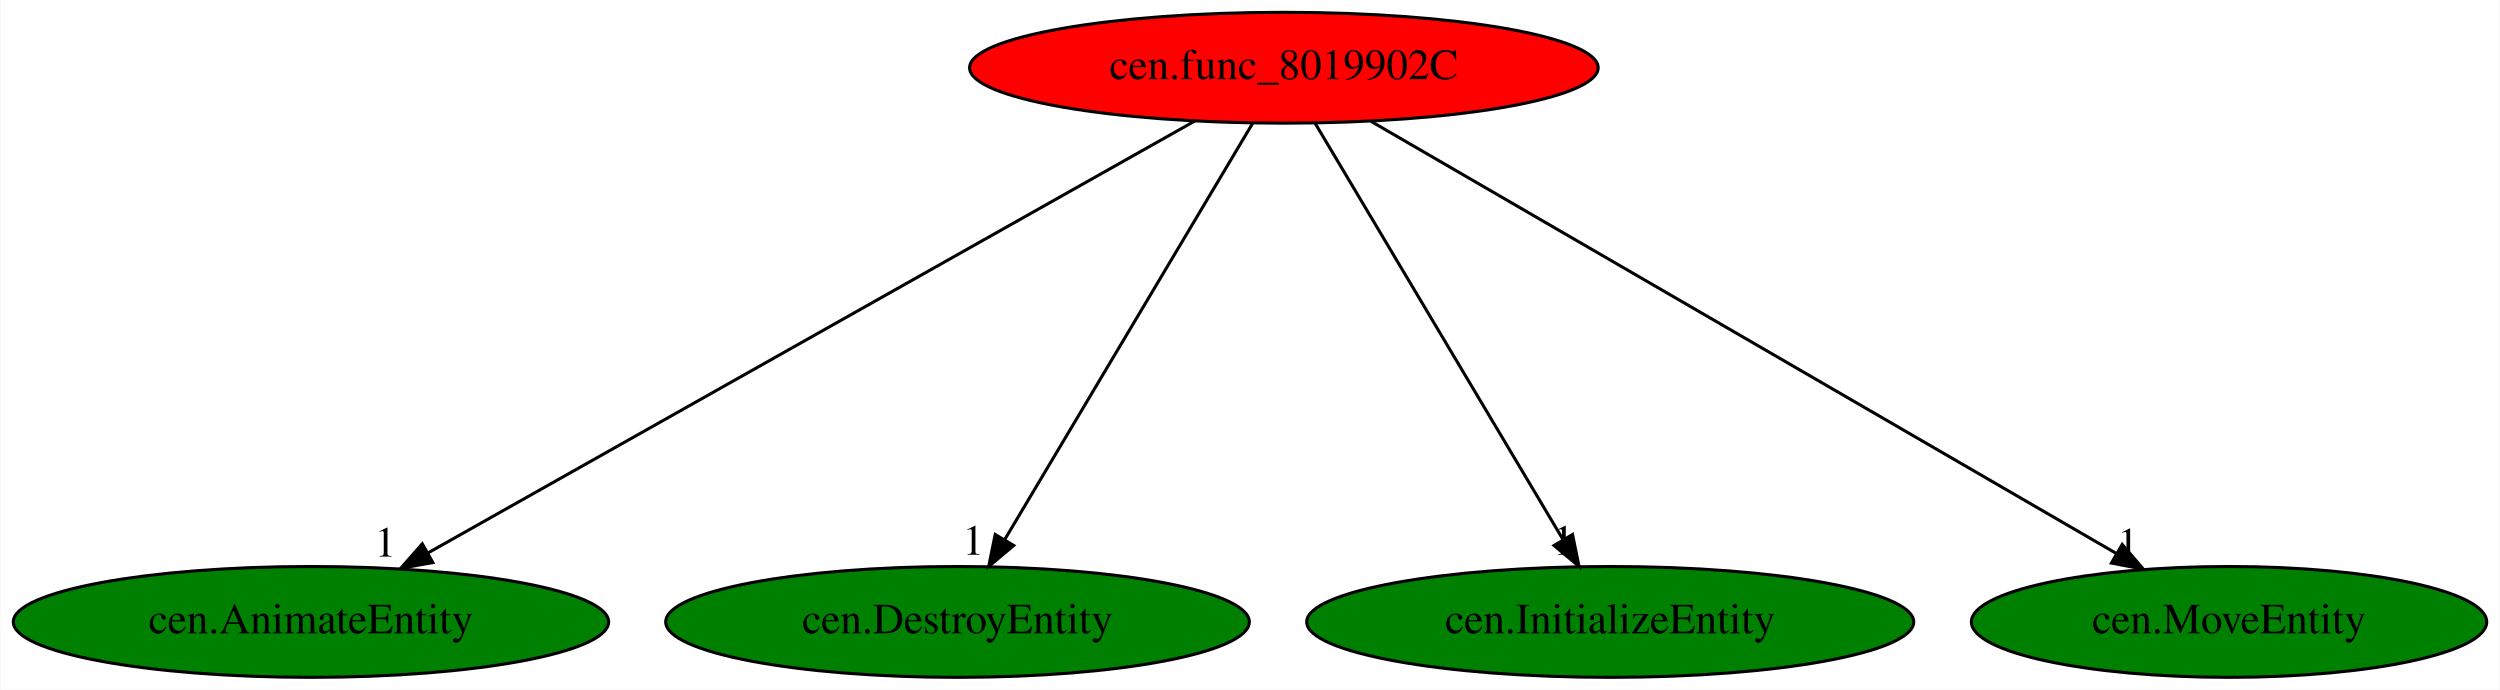
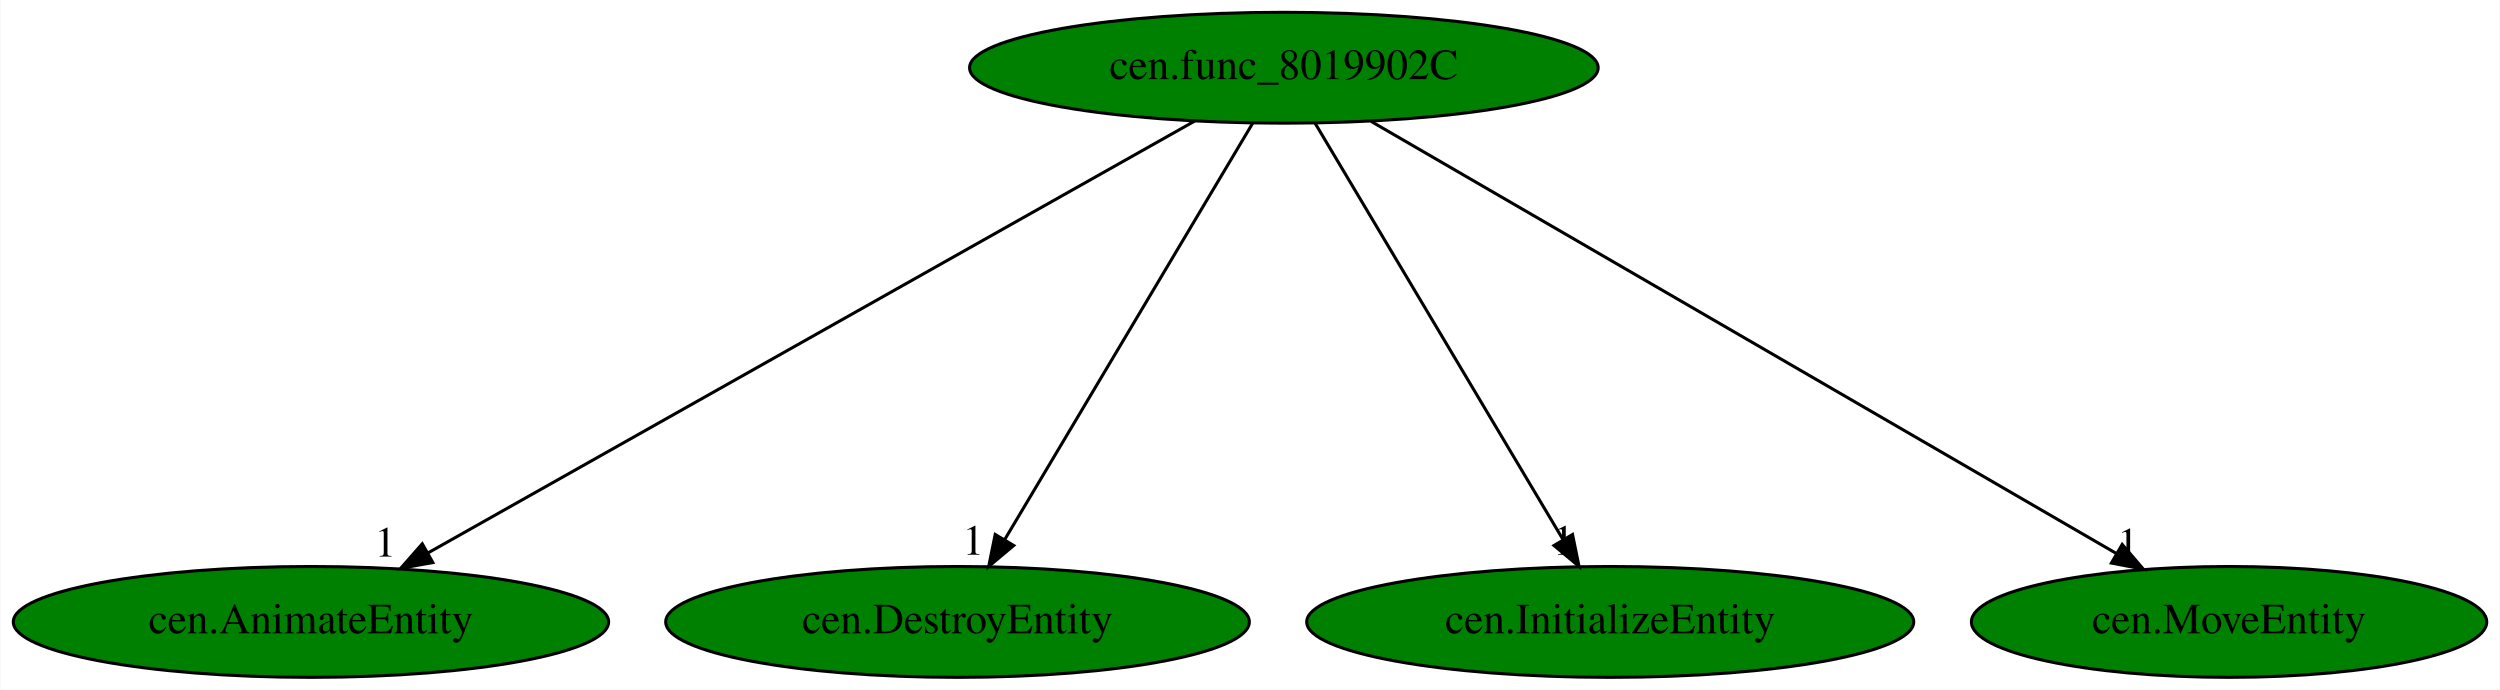
<svg xmlns="http://www.w3.org/2000/svg" xmlns:xlink="http://www.w3.org/1999/xlink" width="812pt" height="224pt" viewBox="0.00 0.00 811.68 224.00">
  <g id="graph0" class="graph" transform="scale(1 1) rotate(0) translate(4 220)">
    <polygon fill="white" stroke="transparent" points="-4,4 -4,-220 807.68,-220 807.68,4 -4,4" />
    <g id="node1" class="node">
-       <ellipse fill="red" stroke="black" cx="412.84" cy="-198" rx="102.08" ry="18" />
+       <ellipse fill="green" stroke="black" cx="412.84" cy="-198" rx="102.08" ry="18" />
      <text text-anchor="middle" x="412.84" y="-194.3" font-family="Times,serif" font-size="14.00">cen.func_8019902C</text>
    </g>
    <g id="node2" class="node">
      <g id="a_node2">
        <a xlink:href="cen.AnimateEntity.svg" xlink:title="cen.AnimateEntity">
          <ellipse fill="green" stroke="black" cx="96.84" cy="-18" rx="96.68" ry="18" />
          <text text-anchor="middle" x="96.84" y="-14.3" font-family="Times,serif" font-size="14.00">cen.AnimateEntity</text>
        </a>
      </g>
    </g>
    <g id="edge1" class="edge">
      <path fill="none" stroke="black" d="M383.96,-180.73C326.74,-148.5 199,-76.55 134.97,-40.48" />
      <polygon fill="black" stroke="black" points="136.43,-37.28 126,-35.42 132.99,-43.38 136.43,-37.28" />
      <text text-anchor="middle" x="121" y="-39.22" font-family="Times,serif" font-size="14.00">1</text>
    </g>
    <g id="node3" class="node">
      <g id="a_node3">
        <a xlink:href="cen.DestroyEntity.svg" xlink:title="cen.DestroyEntity">
          <ellipse fill="green" stroke="black" cx="306.84" cy="-18" rx="94.78" ry="18" />
          <text text-anchor="middle" x="306.84" y="-14.3" font-family="Times,serif" font-size="14.00">cen.DestroyEntity</text>
        </a>
      </g>
    </g>
    <g id="edge2" class="edge">
      <path fill="none" stroke="black" d="M402.68,-179.93C384,-148.57 344.12,-81.6 322.15,-44.71" />
      <polygon fill="black" stroke="black" points="325.1,-42.82 316.97,-36.02 319.08,-46.4 325.1,-42.82" />
      <text text-anchor="middle" x="311.97" y="-39.82" font-family="Times,serif" font-size="14.00">1</text>
    </g>
    <g id="node4" class="node">
      <g id="a_node4">
        <a xlink:href="cen.InitializeEntity.svg" xlink:title="cen.InitializeEntity">
          <ellipse fill="green" stroke="black" cx="518.84" cy="-18" rx="98.58" ry="18" />
          <text text-anchor="middle" x="518.84" y="-14.3" font-family="Times,serif" font-size="14.00">cen.InitializeEntity</text>
        </a>
      </g>
    </g>
    <g id="edge3" class="edge">
      <path fill="none" stroke="black" d="M423.01,-179.93C441.68,-148.57 481.56,-81.6 503.53,-44.71" />
      <polygon fill="black" stroke="black" points="506.6,-46.4 508.71,-36.02 500.58,-42.82 506.6,-46.4" />
      <text text-anchor="middle" x="503.71" y="-39.82" font-family="Times,serif" font-size="14.00">1</text>
    </g>
    <g id="node5" class="node">
      <g id="a_node5">
        <a xlink:href="cen.MoveEntity.svg" xlink:title="cen.MoveEntity">
          <ellipse fill="green" stroke="black" cx="719.84" cy="-18" rx="83.69" ry="18" />
          <text text-anchor="middle" x="719.84" y="-14.3" font-family="Times,serif" font-size="14.00">cen.MoveEntity</text>
        </a>
      </g>
    </g>
    <g id="edge4" class="edge">
      <path fill="none" stroke="black" d="M441.17,-180.57C497.06,-148.17 621.43,-76.06 683.35,-40.16" />
      <polygon fill="black" stroke="black" points="685.13,-43.17 692.02,-35.13 681.62,-37.12 685.13,-43.17" />
      <text text-anchor="middle" x="687.02" y="-38.93" font-family="Times,serif" font-size="14.00">1</text>
    </g>
  </g>
</svg>
